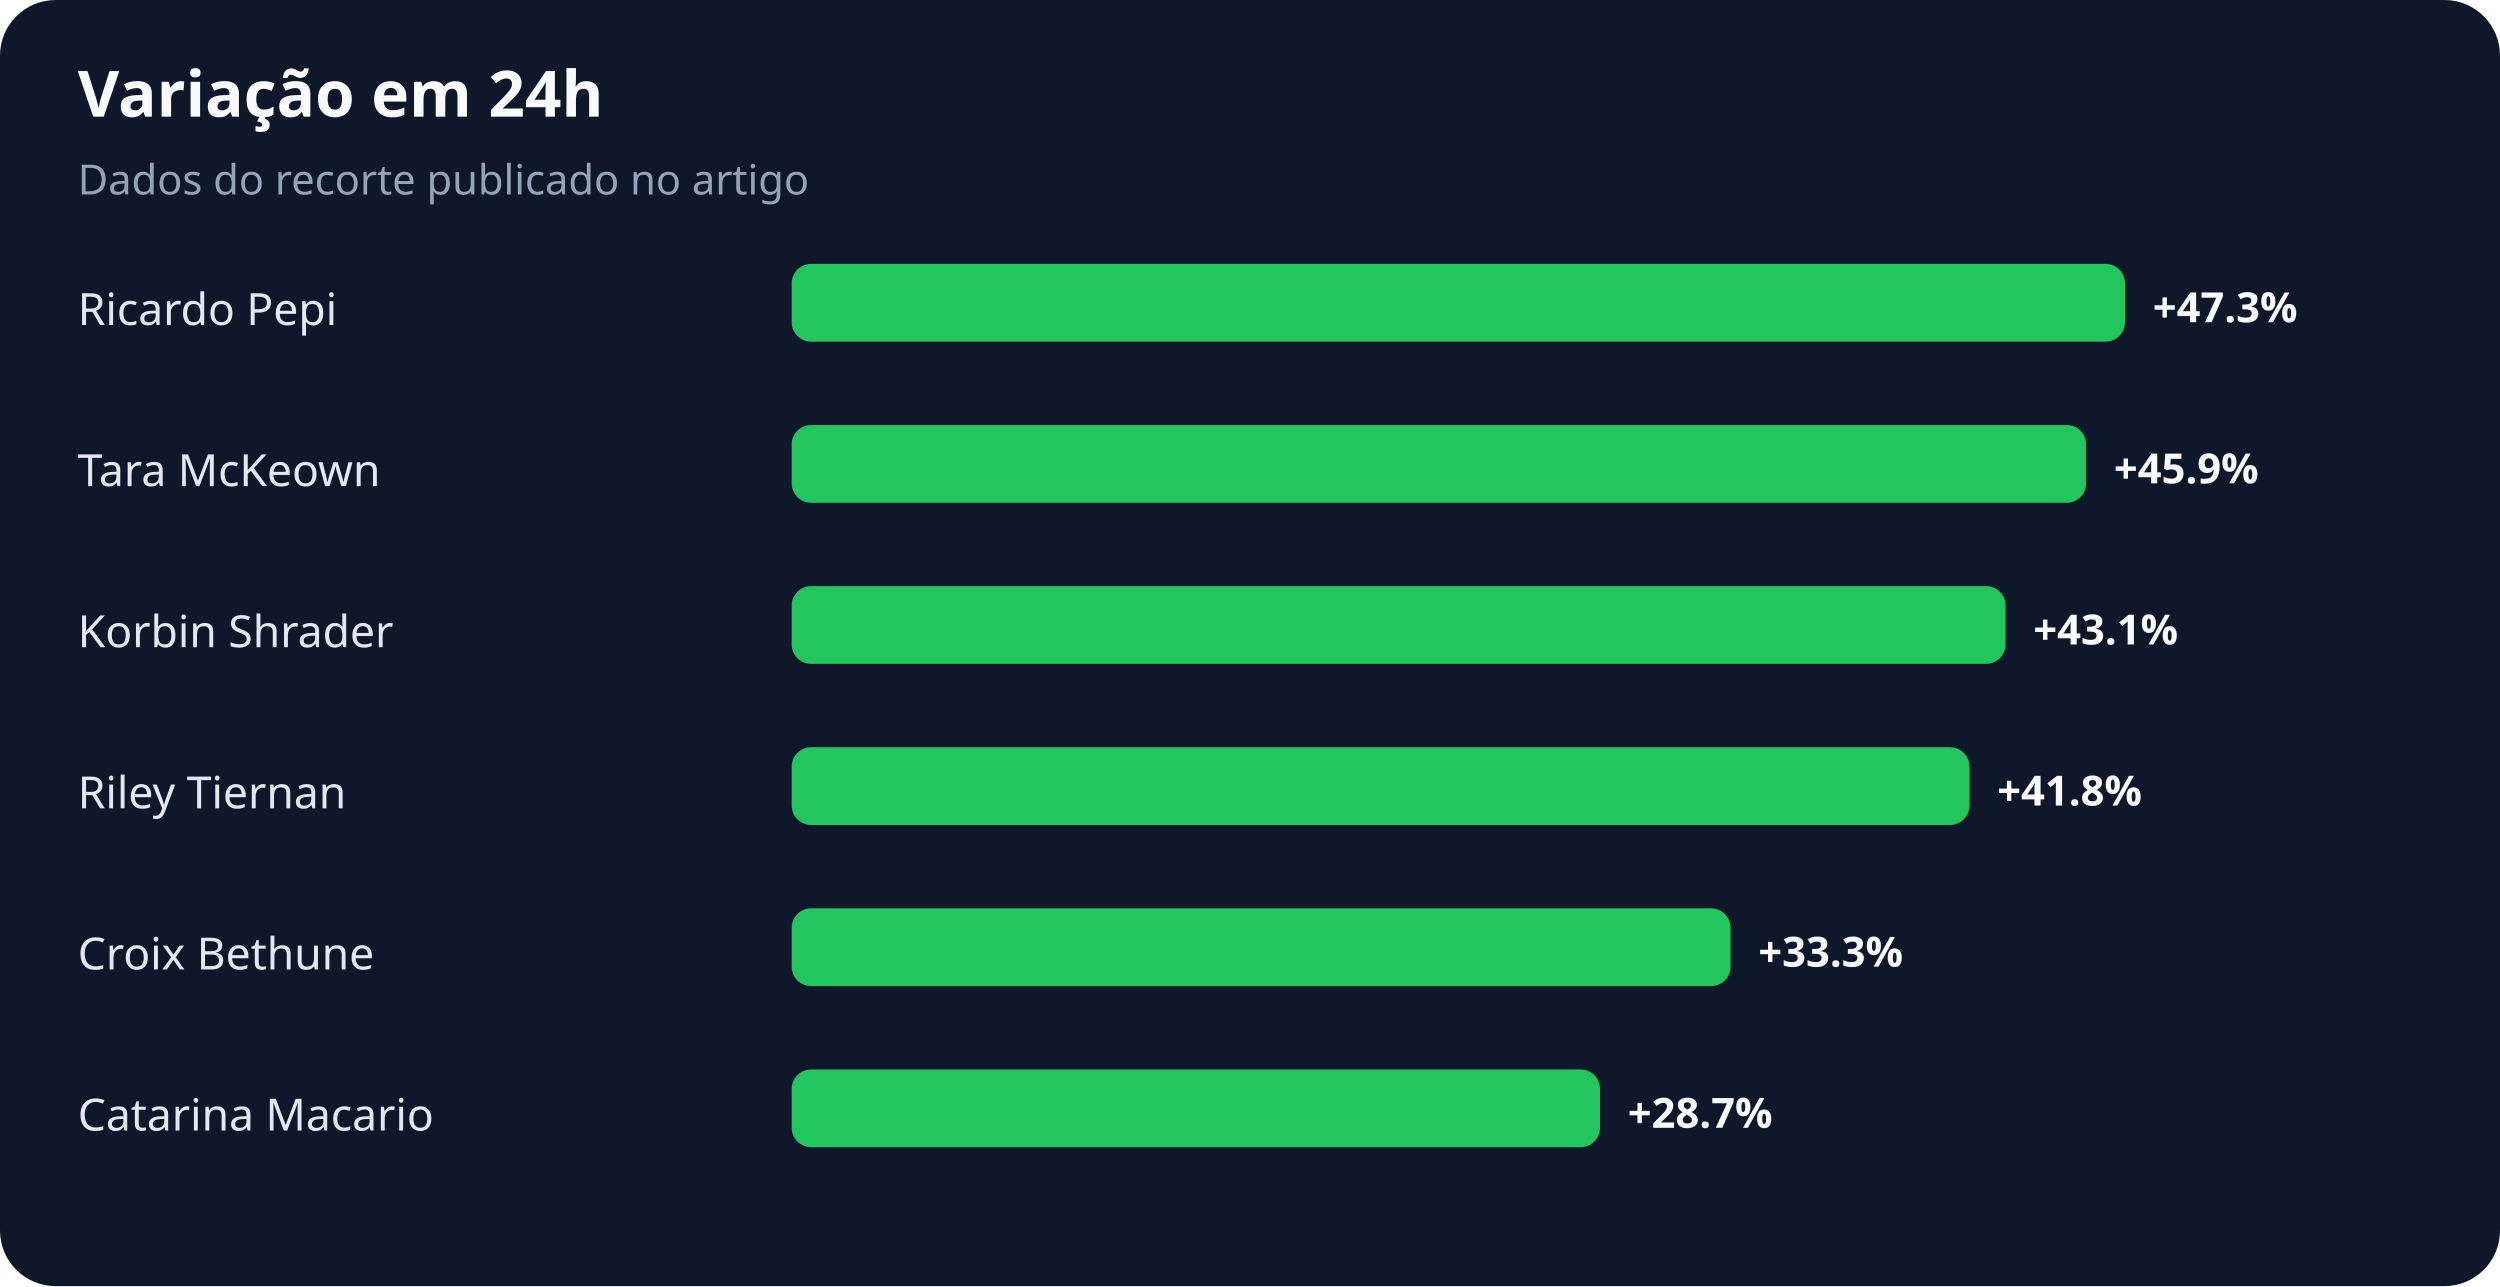
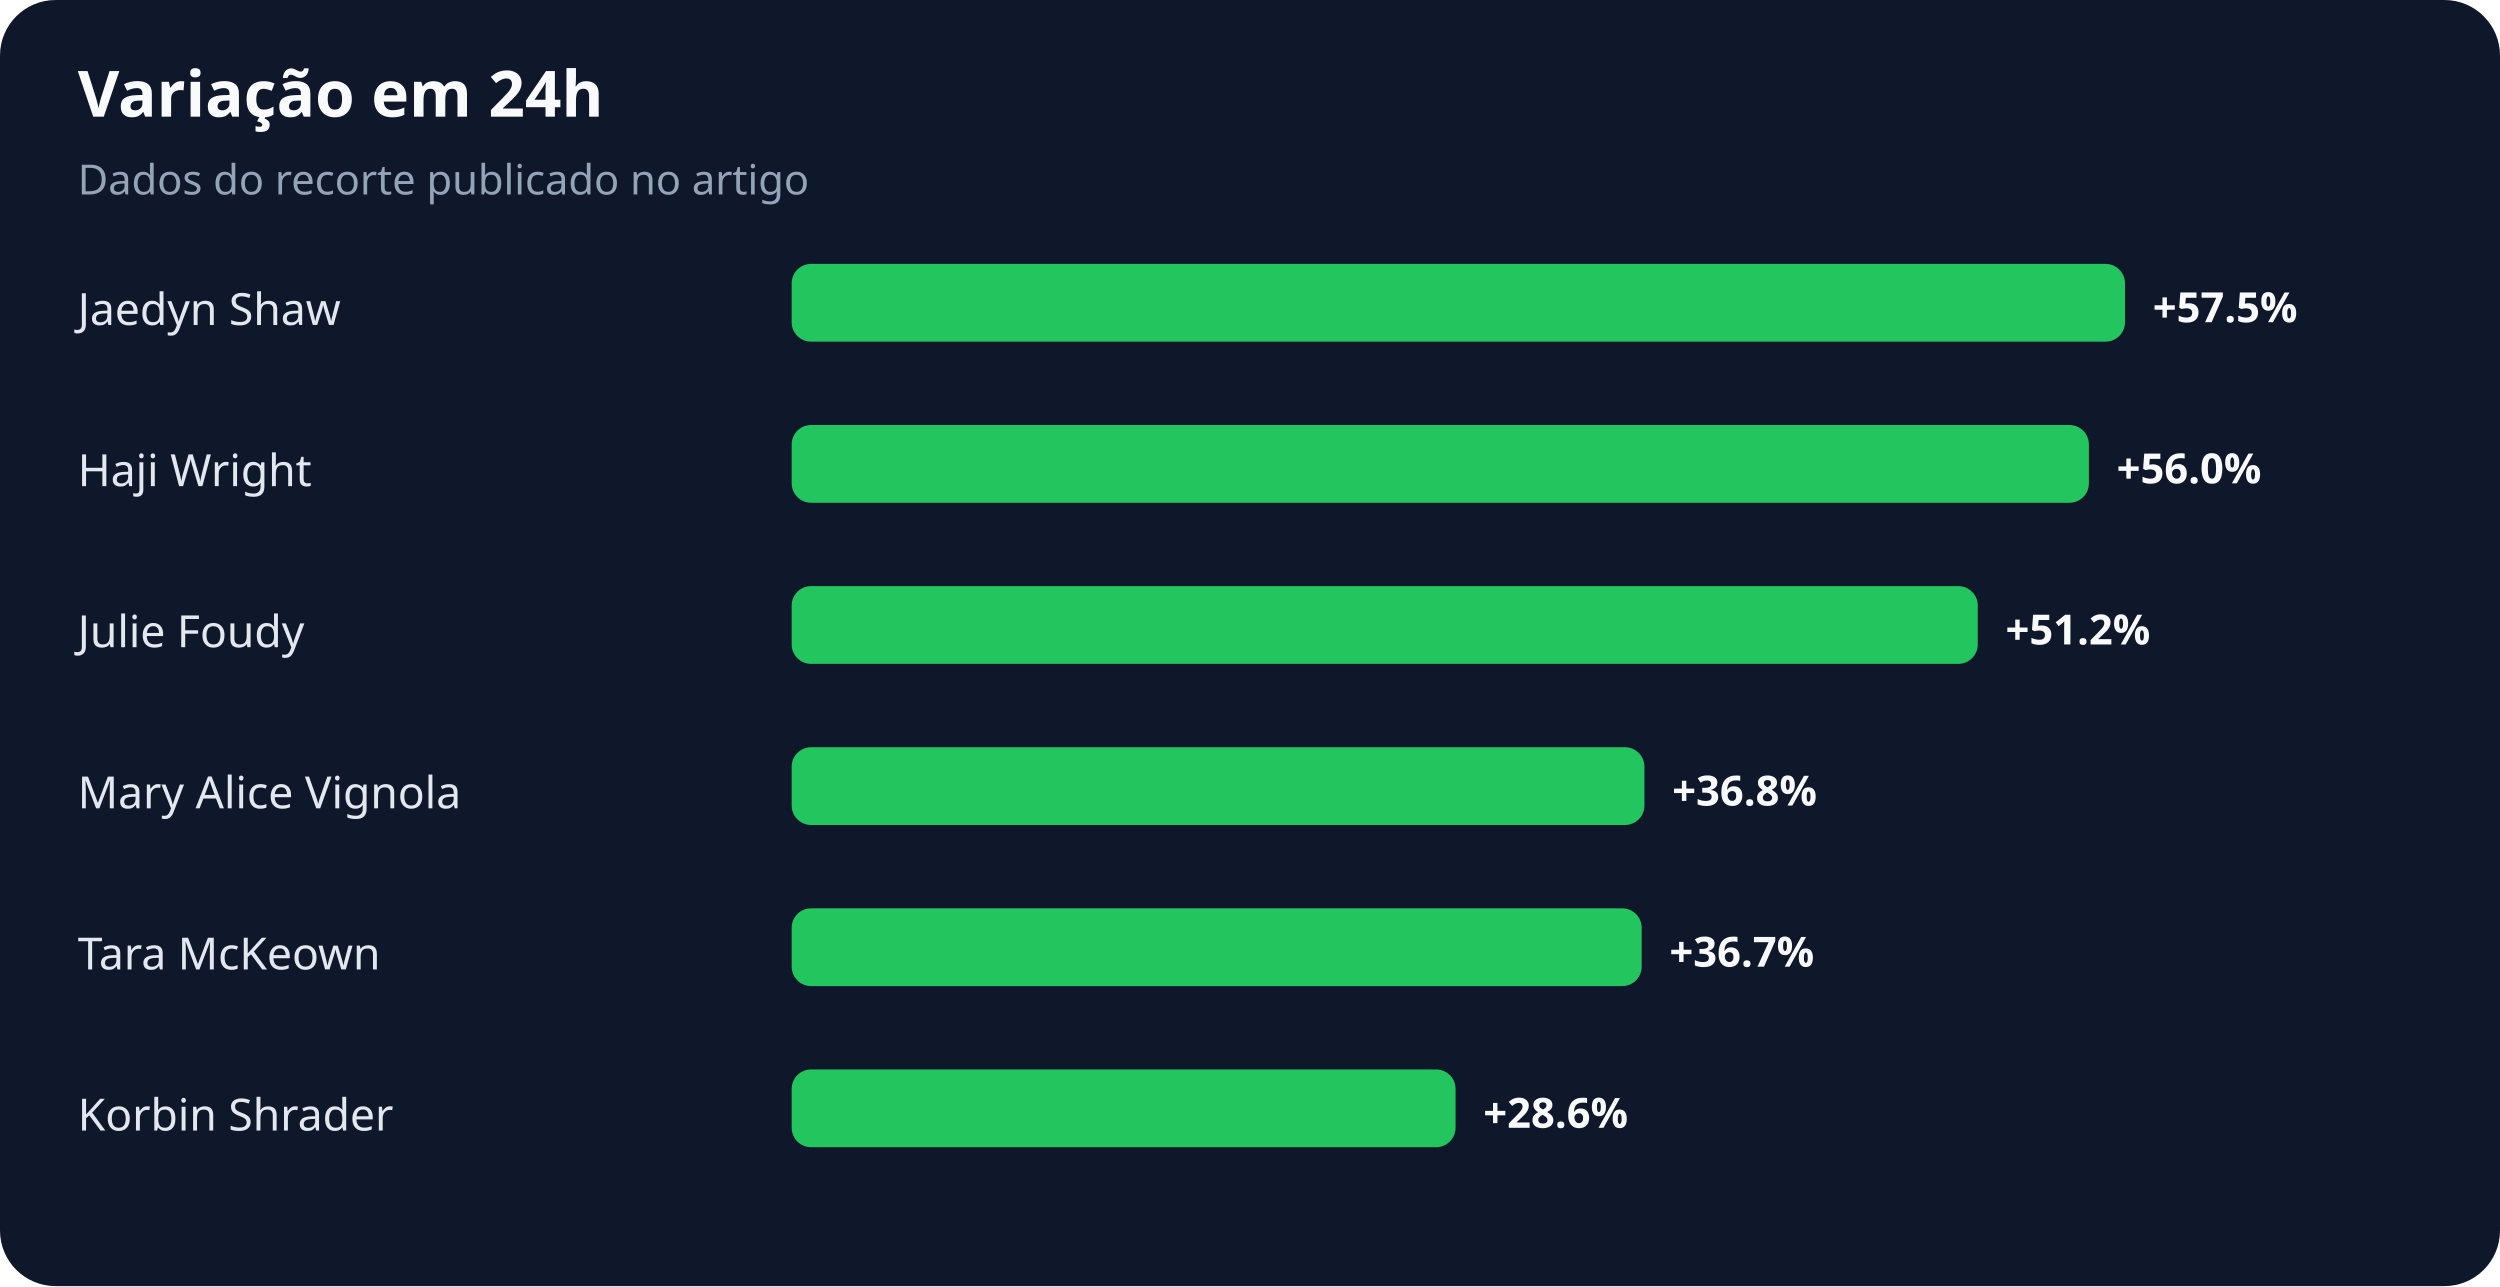
<svg xmlns="http://www.w3.org/2000/svg" width="900" height="463" viewBox="0 0 900 463" role="img" aria-labelledby="title desc">
  <rect width="100%" height="100%" rx="20" fill="#0f172a" />
  <text x="28" y="42" fill="#f8fafc" font-family="system-ui,sans-serif" font-size="23" font-weight="700">Variação em 24h</text>
  <text x="28" y="70" fill="#94a3b8" font-family="system-ui,sans-serif" font-size="15">Dados do recorte publicado no artigo</text>
-   <text x="28" y="117" fill="#e2e8f0" font-family="system-ui,sans-serif" font-size="16">Ricardo Pepi</text>
+   <text x="28" y="117" fill="#e2e8f0" font-family="system-ui,sans-serif" font-size="16">Jaedyn Shaw</text>
  <rect x="285" y="95" width="480" height="28" rx="7" fill="#22c55e" />
-   <text x="775" y="116" fill="#f8fafc" font-family="system-ui,sans-serif" font-size="15" font-weight="700">+47.3%</text>
-   <text x="28" y="175" fill="#e2e8f0" font-family="system-ui,sans-serif" font-size="16">Tara McKeown</text>
-   <rect x="285" y="153" width="466" height="28" rx="7" fill="#22c55e" />
-   <text x="761" y="174" fill="#f8fafc" font-family="system-ui,sans-serif" font-size="15" font-weight="700">+45.9%</text>
-   <text x="28" y="233" fill="#e2e8f0" font-family="system-ui,sans-serif" font-size="16">Korbin Shrader</text>
-   <rect x="285" y="211" width="437" height="28" rx="7" fill="#22c55e" />
-   <text x="732" y="232" fill="#f8fafc" font-family="system-ui,sans-serif" font-size="15" font-weight="700">+43.1%</text>
-   <text x="28" y="291" fill="#e2e8f0" font-family="system-ui,sans-serif" font-size="16">Riley Tiernan</text>
-   <rect x="285" y="269" width="424" height="28" rx="7" fill="#22c55e" />
-   <text x="719" y="290" fill="#f8fafc" font-family="system-ui,sans-serif" font-size="15" font-weight="700">+41.8%</text>
-   <text x="28" y="349" fill="#e2e8f0" font-family="system-ui,sans-serif" font-size="16">Croix Bethune</text>
-   <rect x="285" y="327" width="338" height="28" rx="7" fill="#22c55e" />
-   <text x="633" y="348" fill="#f8fafc" font-family="system-ui,sans-serif" font-size="15" font-weight="700">+33.3%</text>
-   <text x="28" y="407" fill="#e2e8f0" font-family="system-ui,sans-serif" font-size="16">Catarina Macario</text>
-   <rect x="285" y="385" width="291" height="28" rx="7" fill="#22c55e" />
-   <text x="586" y="406" fill="#f8fafc" font-family="system-ui,sans-serif" font-size="15" font-weight="700">+28.7%</text>
+   <text x="775" y="116" fill="#f8fafc" font-family="system-ui,sans-serif" font-size="15" font-weight="700">+57.5%</text>
+   <text x="28" y="175" fill="#e2e8f0" font-family="system-ui,sans-serif" font-size="16">Haji Wright</text>
+   <rect x="285" y="153" width="467" height="28" rx="7" fill="#22c55e" />
+   <text x="762" y="174" fill="#f8fafc" font-family="system-ui,sans-serif" font-size="15" font-weight="700">+56.0%</text>
+   <text x="28" y="233" fill="#e2e8f0" font-family="system-ui,sans-serif" font-size="16">Julie Foudy</text>
+   <rect x="285" y="211" width="427" height="28" rx="7" fill="#22c55e" />
+   <text x="722" y="232" fill="#f8fafc" font-family="system-ui,sans-serif" font-size="15" font-weight="700">+51.2%</text>
+   <text x="28" y="291" fill="#e2e8f0" font-family="system-ui,sans-serif" font-size="16">Mary Alice Vignola</text>
+   <rect x="285" y="269" width="307" height="28" rx="7" fill="#22c55e" />
+   <text x="602" y="290" fill="#f8fafc" font-family="system-ui,sans-serif" font-size="15" font-weight="700">+36.8%</text>
+   <text x="28" y="349" fill="#e2e8f0" font-family="system-ui,sans-serif" font-size="16">Tara McKeown</text>
+   <rect x="285" y="327" width="306" height="28" rx="7" fill="#22c55e" />
+   <text x="601" y="348" fill="#f8fafc" font-family="system-ui,sans-serif" font-size="15" font-weight="700">+36.7%</text>
+   <text x="28" y="407" fill="#e2e8f0" font-family="system-ui,sans-serif" font-size="16">Korbin Shrader</text>
+   <rect x="285" y="385" width="239" height="28" rx="7" fill="#22c55e" />
+   <text x="534" y="406" fill="#f8fafc" font-family="system-ui,sans-serif" font-size="15" font-weight="700">+28.6%</text>
</svg>
